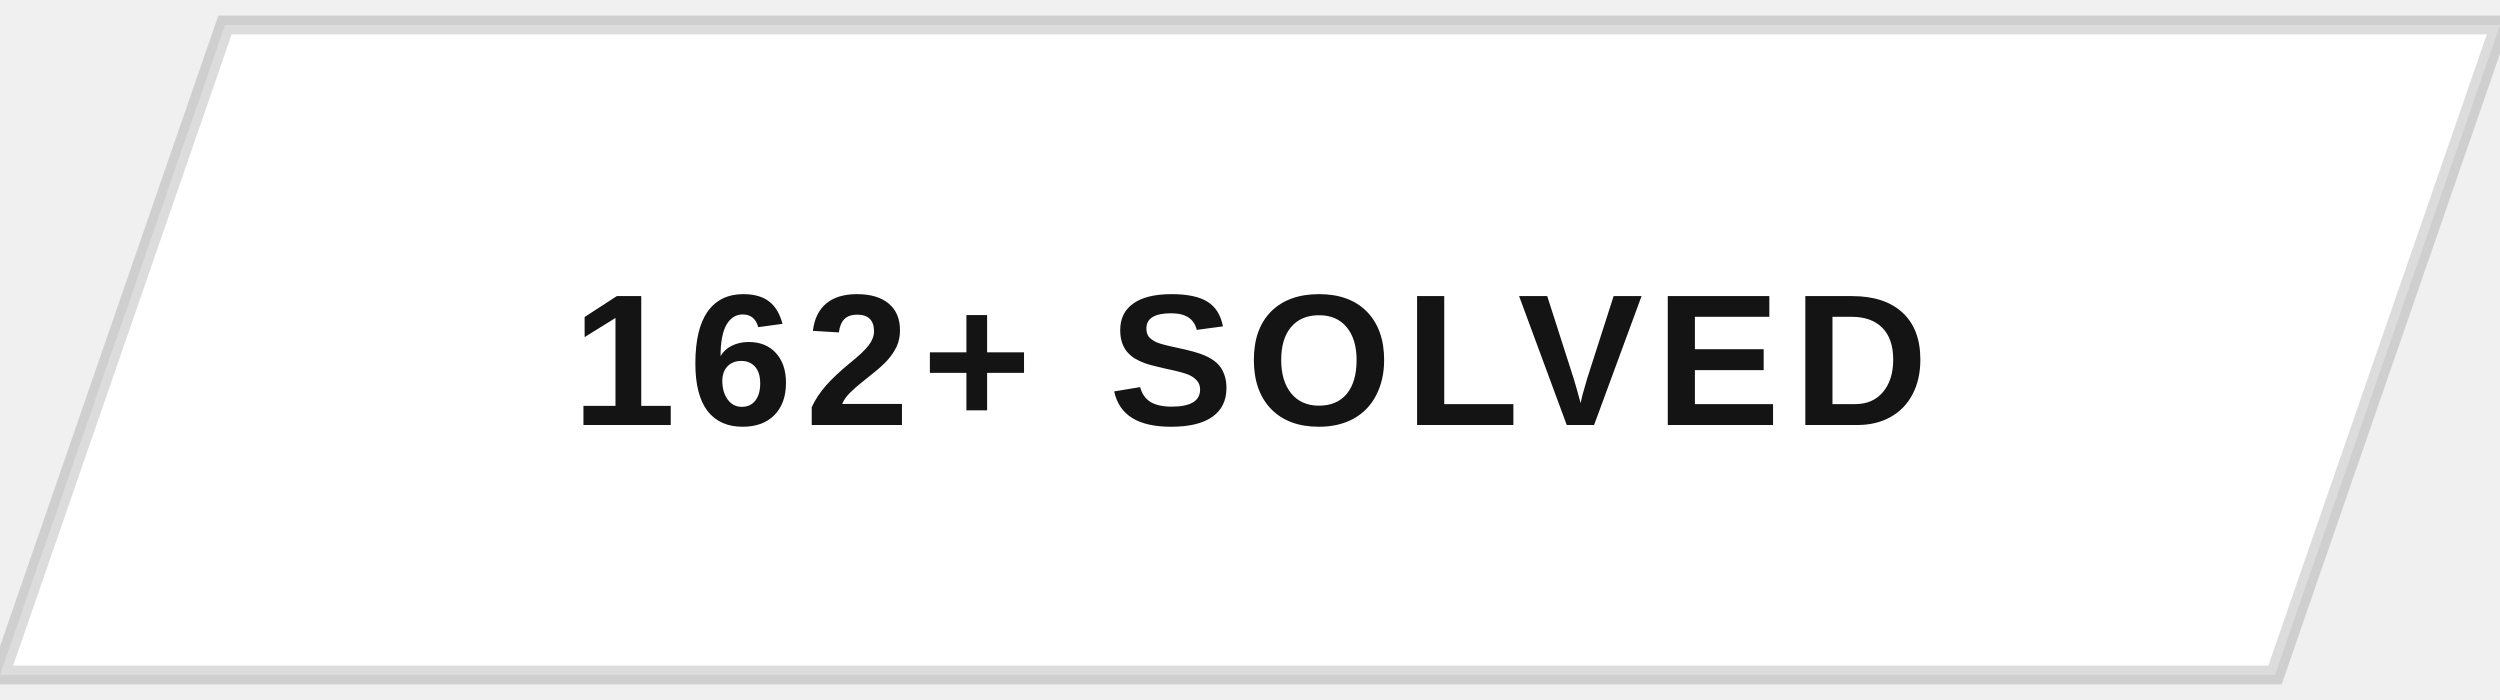
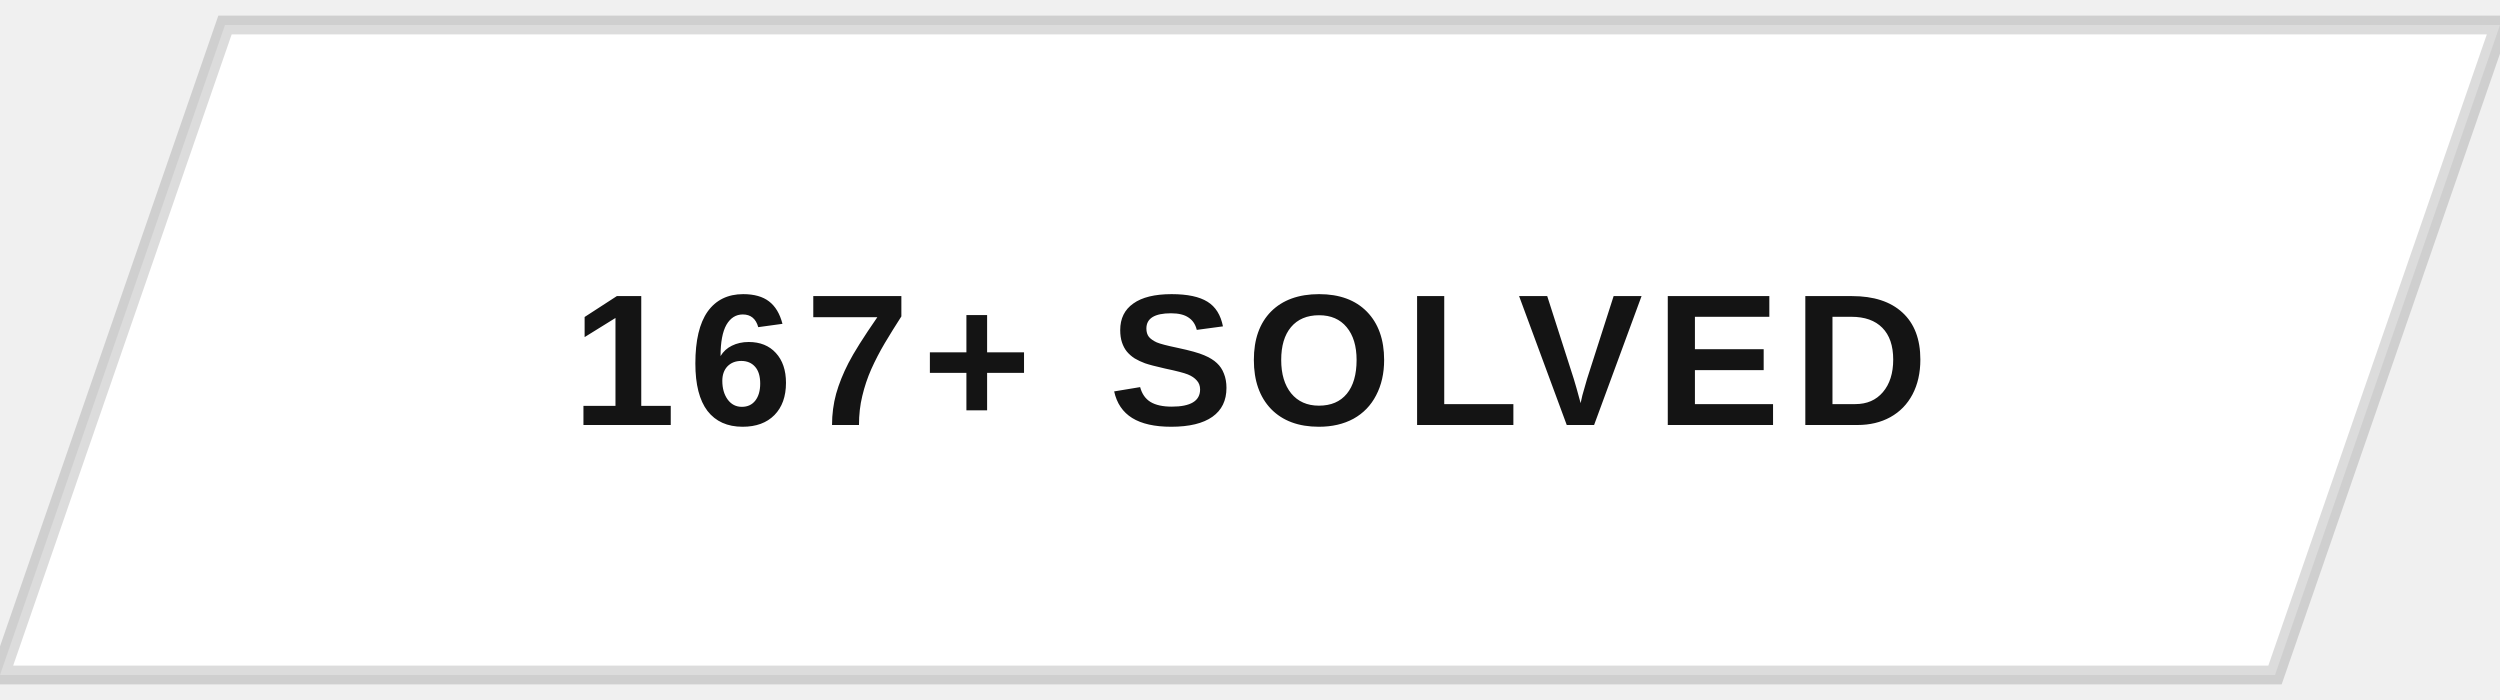
<svg xmlns="http://www.w3.org/2000/svg" width="200" height="56" viewBox="0 0 200 56">
  <defs>
    <clipPath id="btnClip">
      <path d="M18,2 L200,2 L182,54 L0,54 Z" />
    </clipPath>
    <linearGradient id="fillSweep" x1="0%" y1="0%" x2="100%" y2="0%">
      <stop offset="0%" stop-color="#141414" stop-opacity="0" />
      <stop offset="50%" stop-color="#141414" stop-opacity="0.9" />
      <stop offset="100%" stop-color="#141414" stop-opacity="0" />
    </linearGradient>
  </defs>
  <g clip-path="url(#btnClip)">
    <rect x="0" y="0" width="200" height="56" fill="#ffffff" />
    <rect x="-200" y="0" width="200" height="56" fill="url(#fillSweep)">
      <animate attributeName="x" values="-200;200;200" keyTimes="0;0.5;1" dur="5s" repeatCount="indefinite" />
    </rect>
  </g>
  <path d="M18,2 L200,2 L182,54 L0,54 Z" fill="none" stroke="#141414" stroke-width="1.5" opacity="0.15" />
-   <text x="100" y="34" text-anchor="middle" font-family="Arial, Helvetica, sans-serif" font-size="15" font-weight="700" letter-spacing="1" fill="#141414" style="text-transform:uppercase">162+ SOLVED</text>
+   <text x="100" y="34" text-anchor="middle" font-family="Arial, Helvetica, sans-serif" font-size="15" font-weight="700" letter-spacing="1" fill="#141414" style="text-transform:uppercase">167+ SOLVED</text>
</svg>
